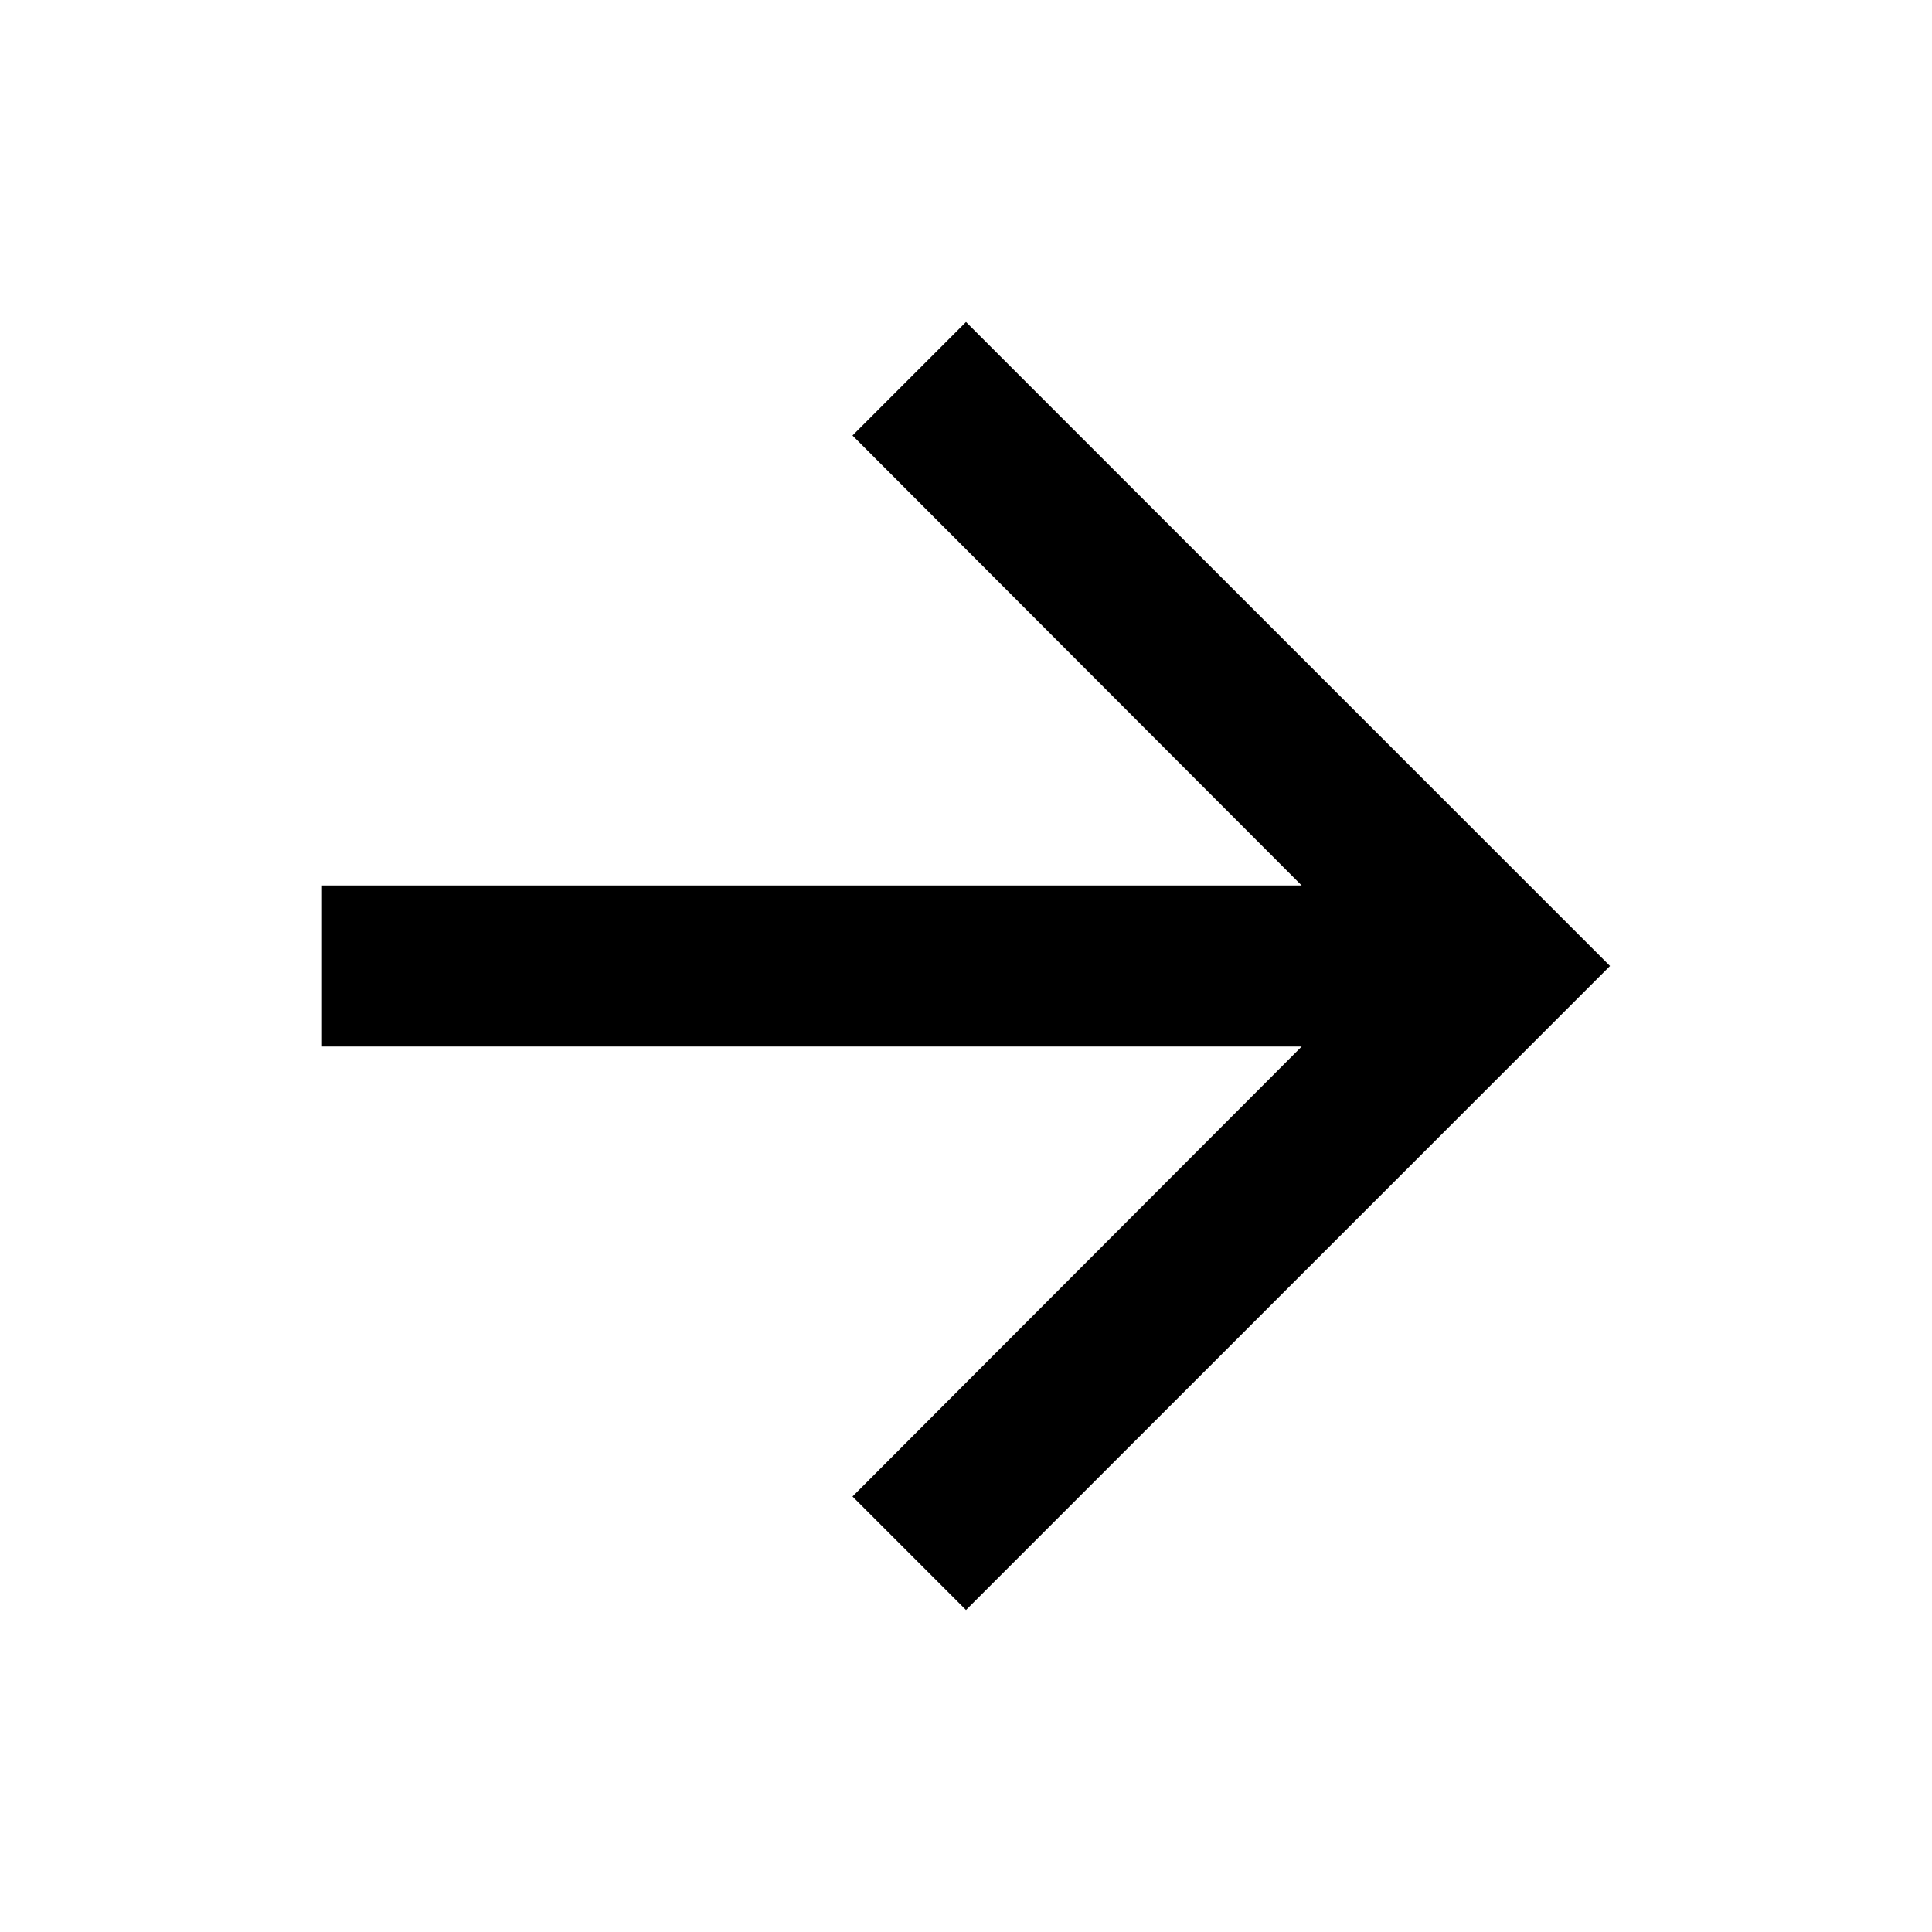
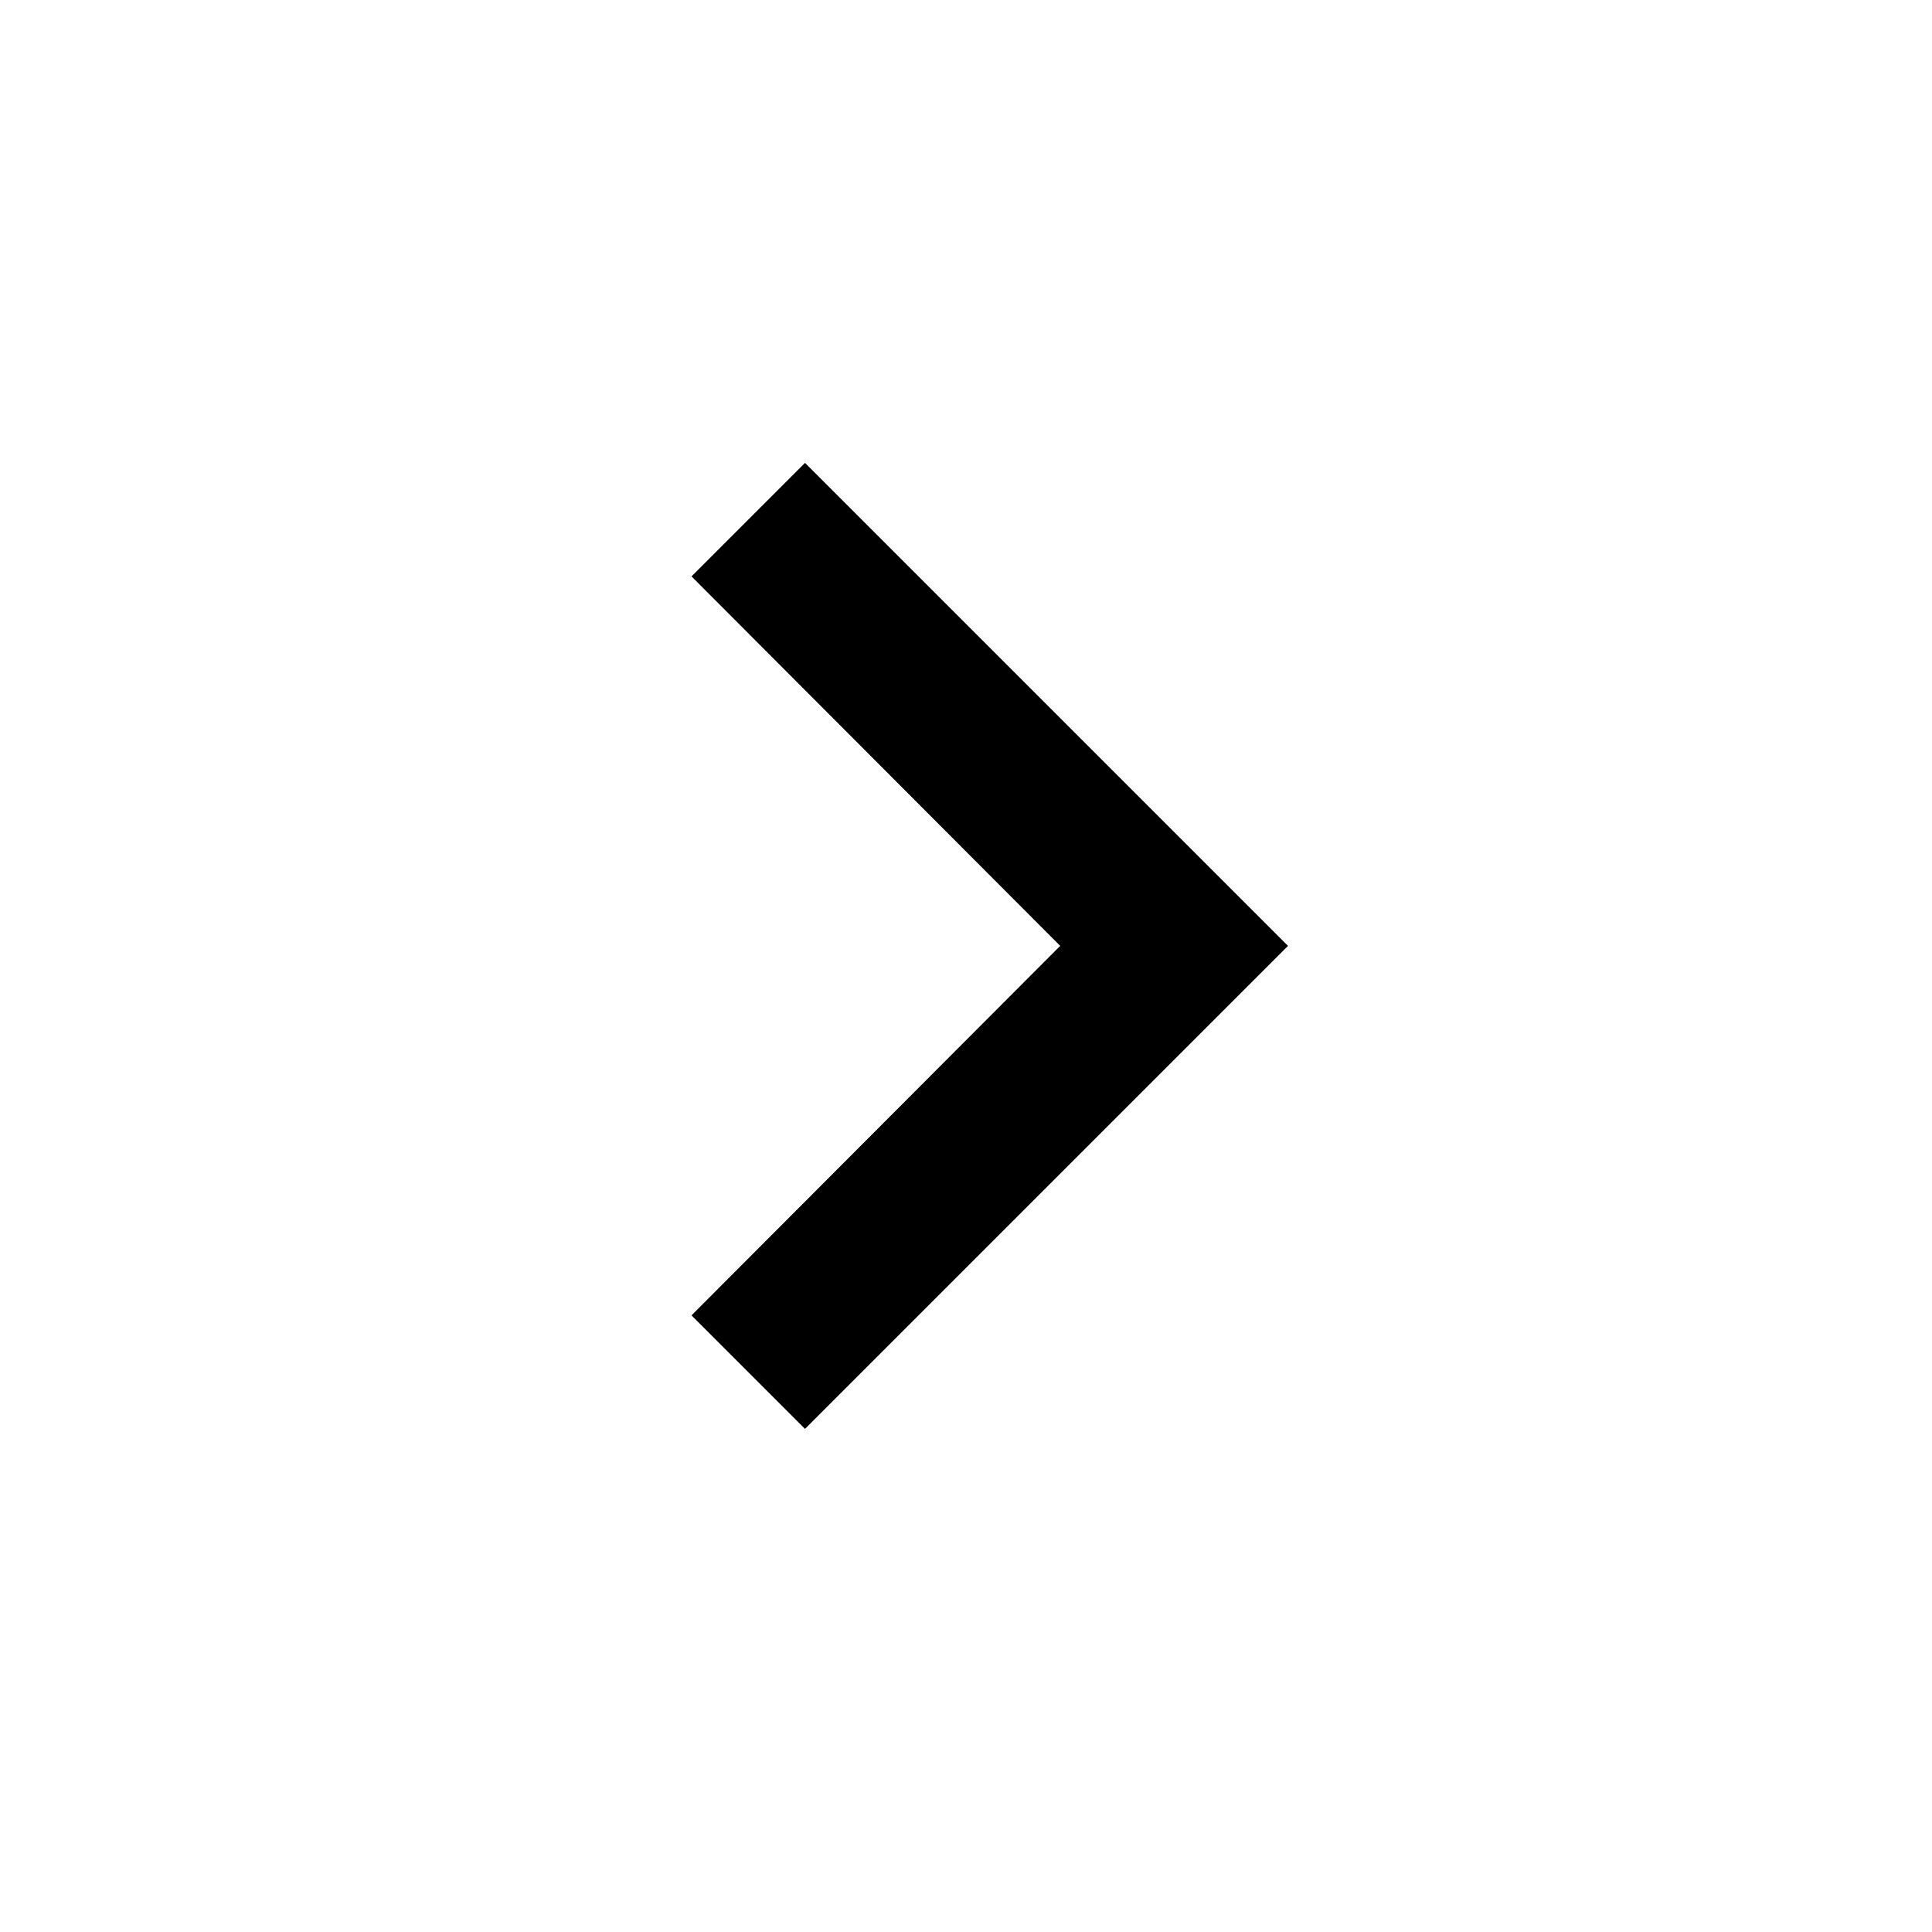
<svg xmlns="http://www.w3.org/2000/svg" width="24" height="24" viewBox="0 0 24 24">
-   <path d="M12 4l-1.41 1.41L16.17 11H4v2h12.17l-5.58 5.59L12 20l8-8z" />
+   <path d="M8.59 16.34l4.58-4.59-4.58-4.59L10 5.75l6 6-6 6z" />
</svg>
